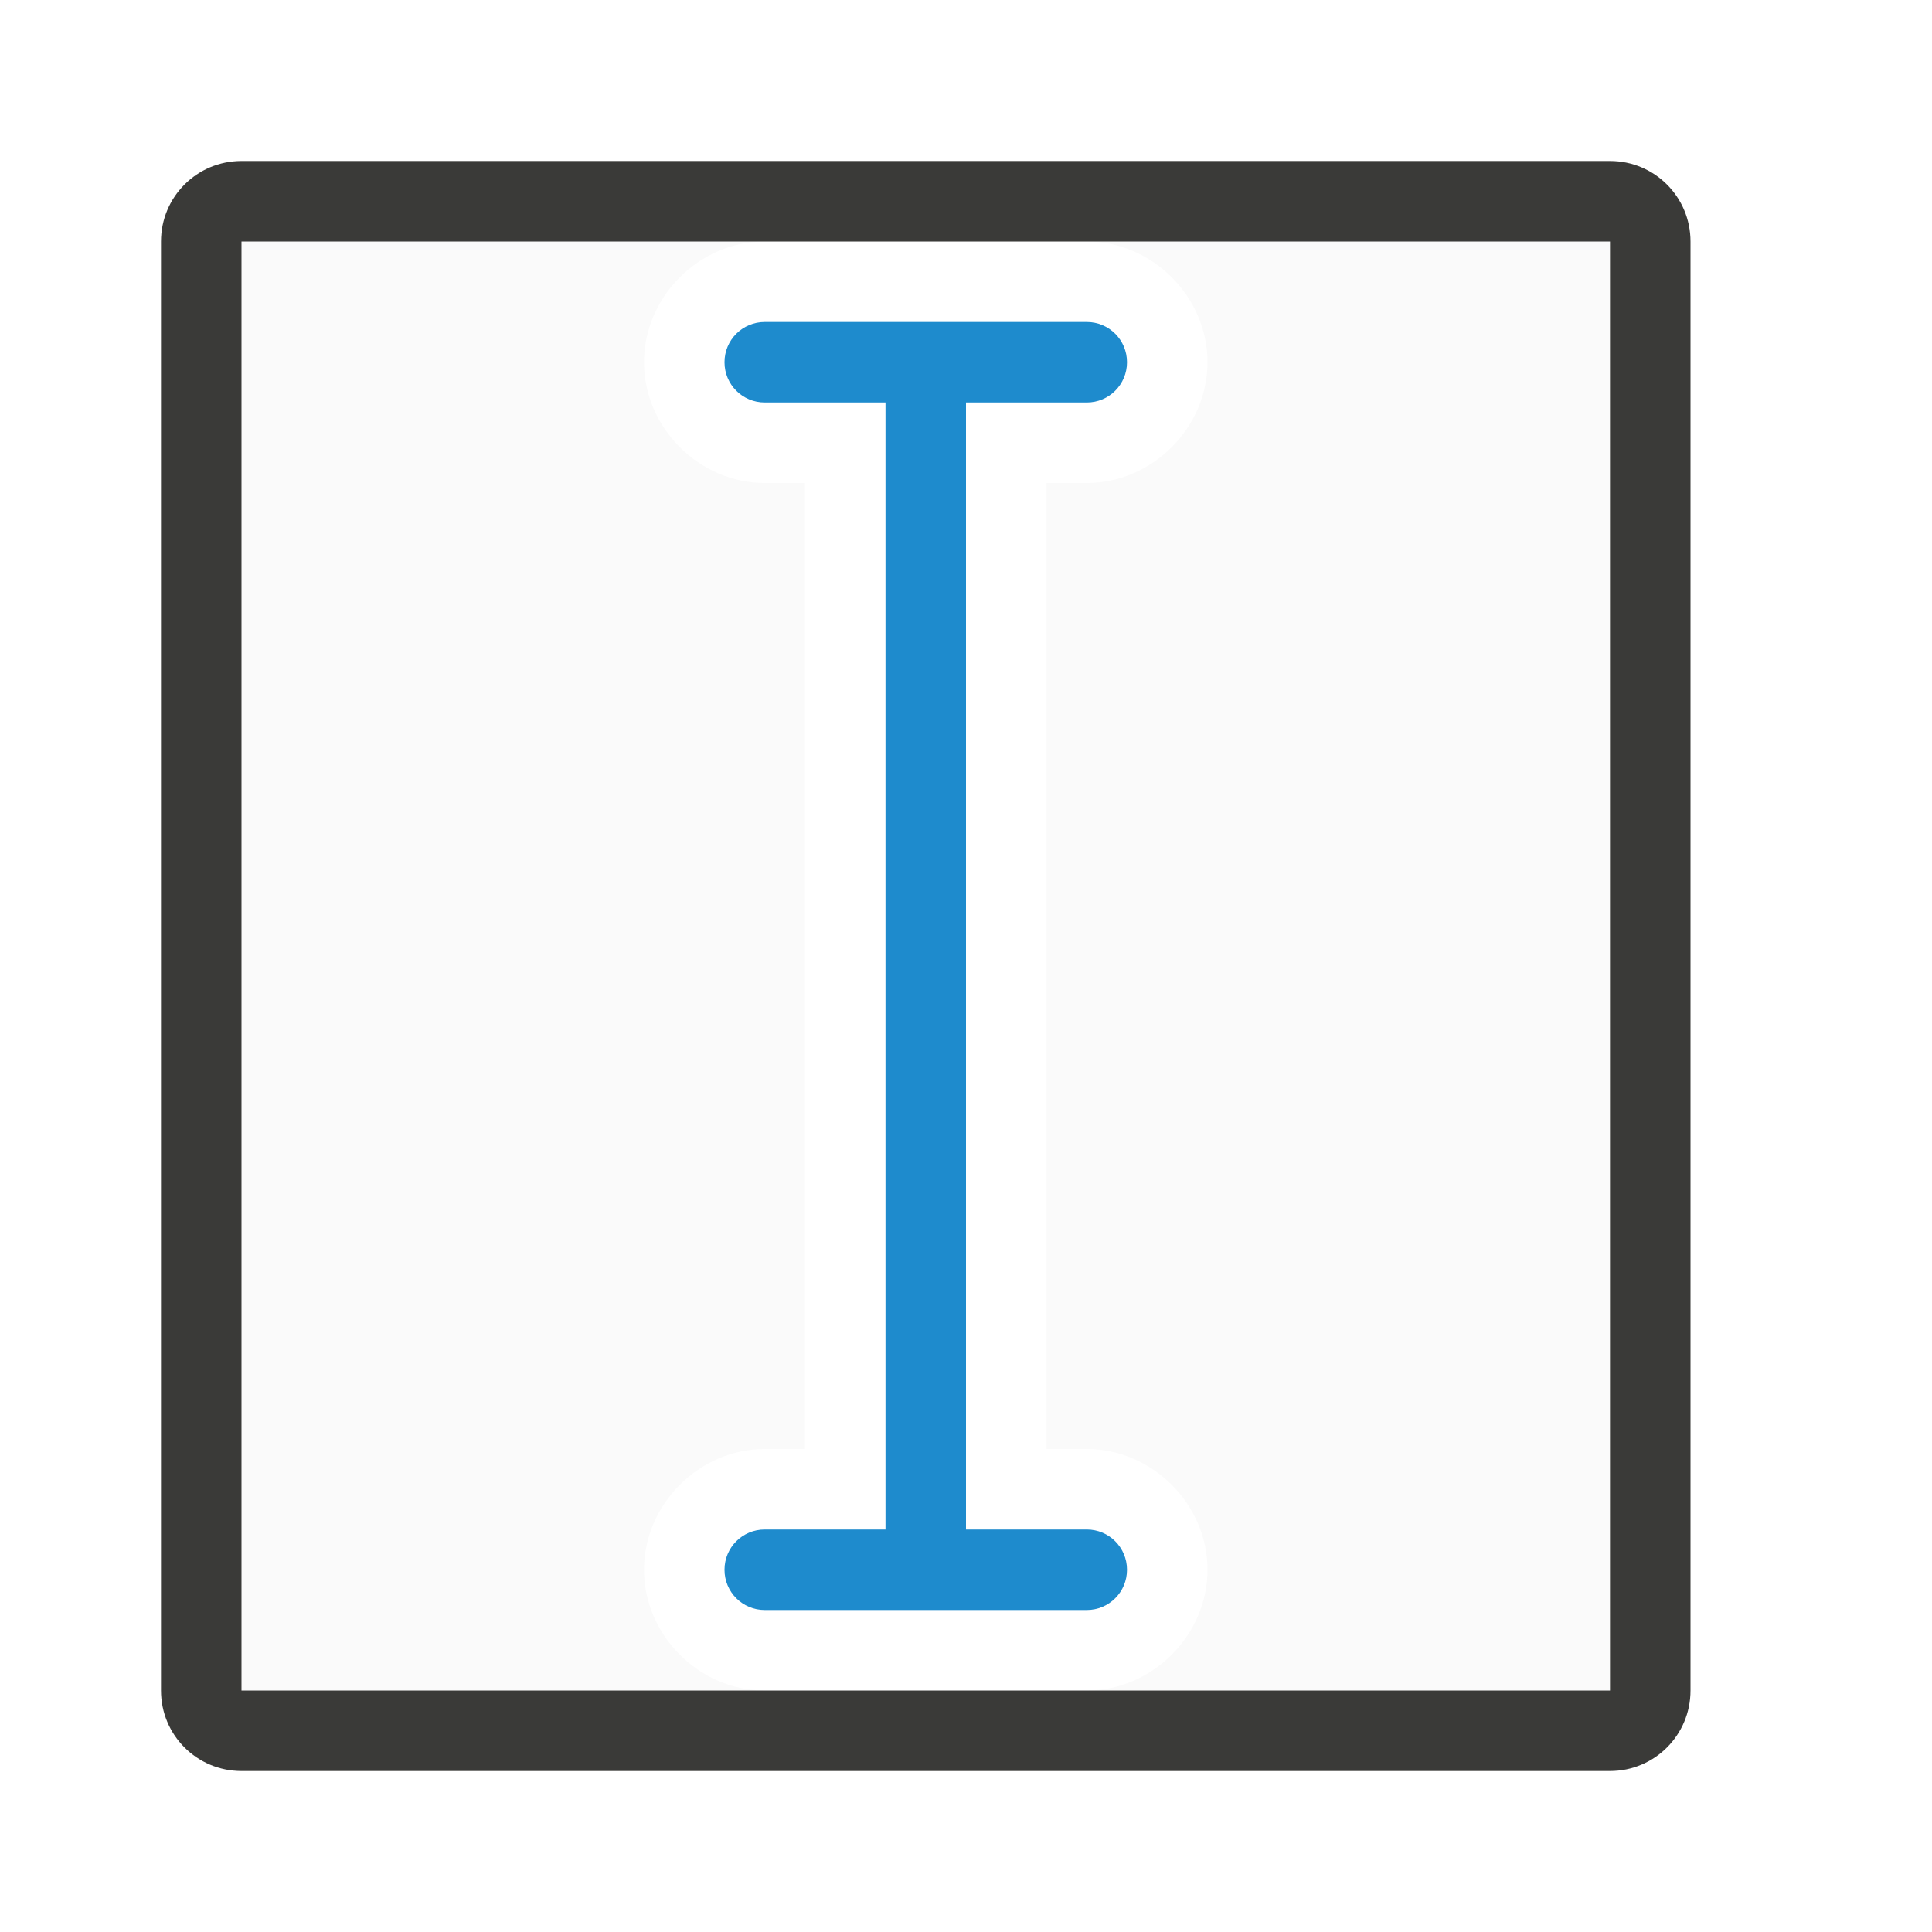
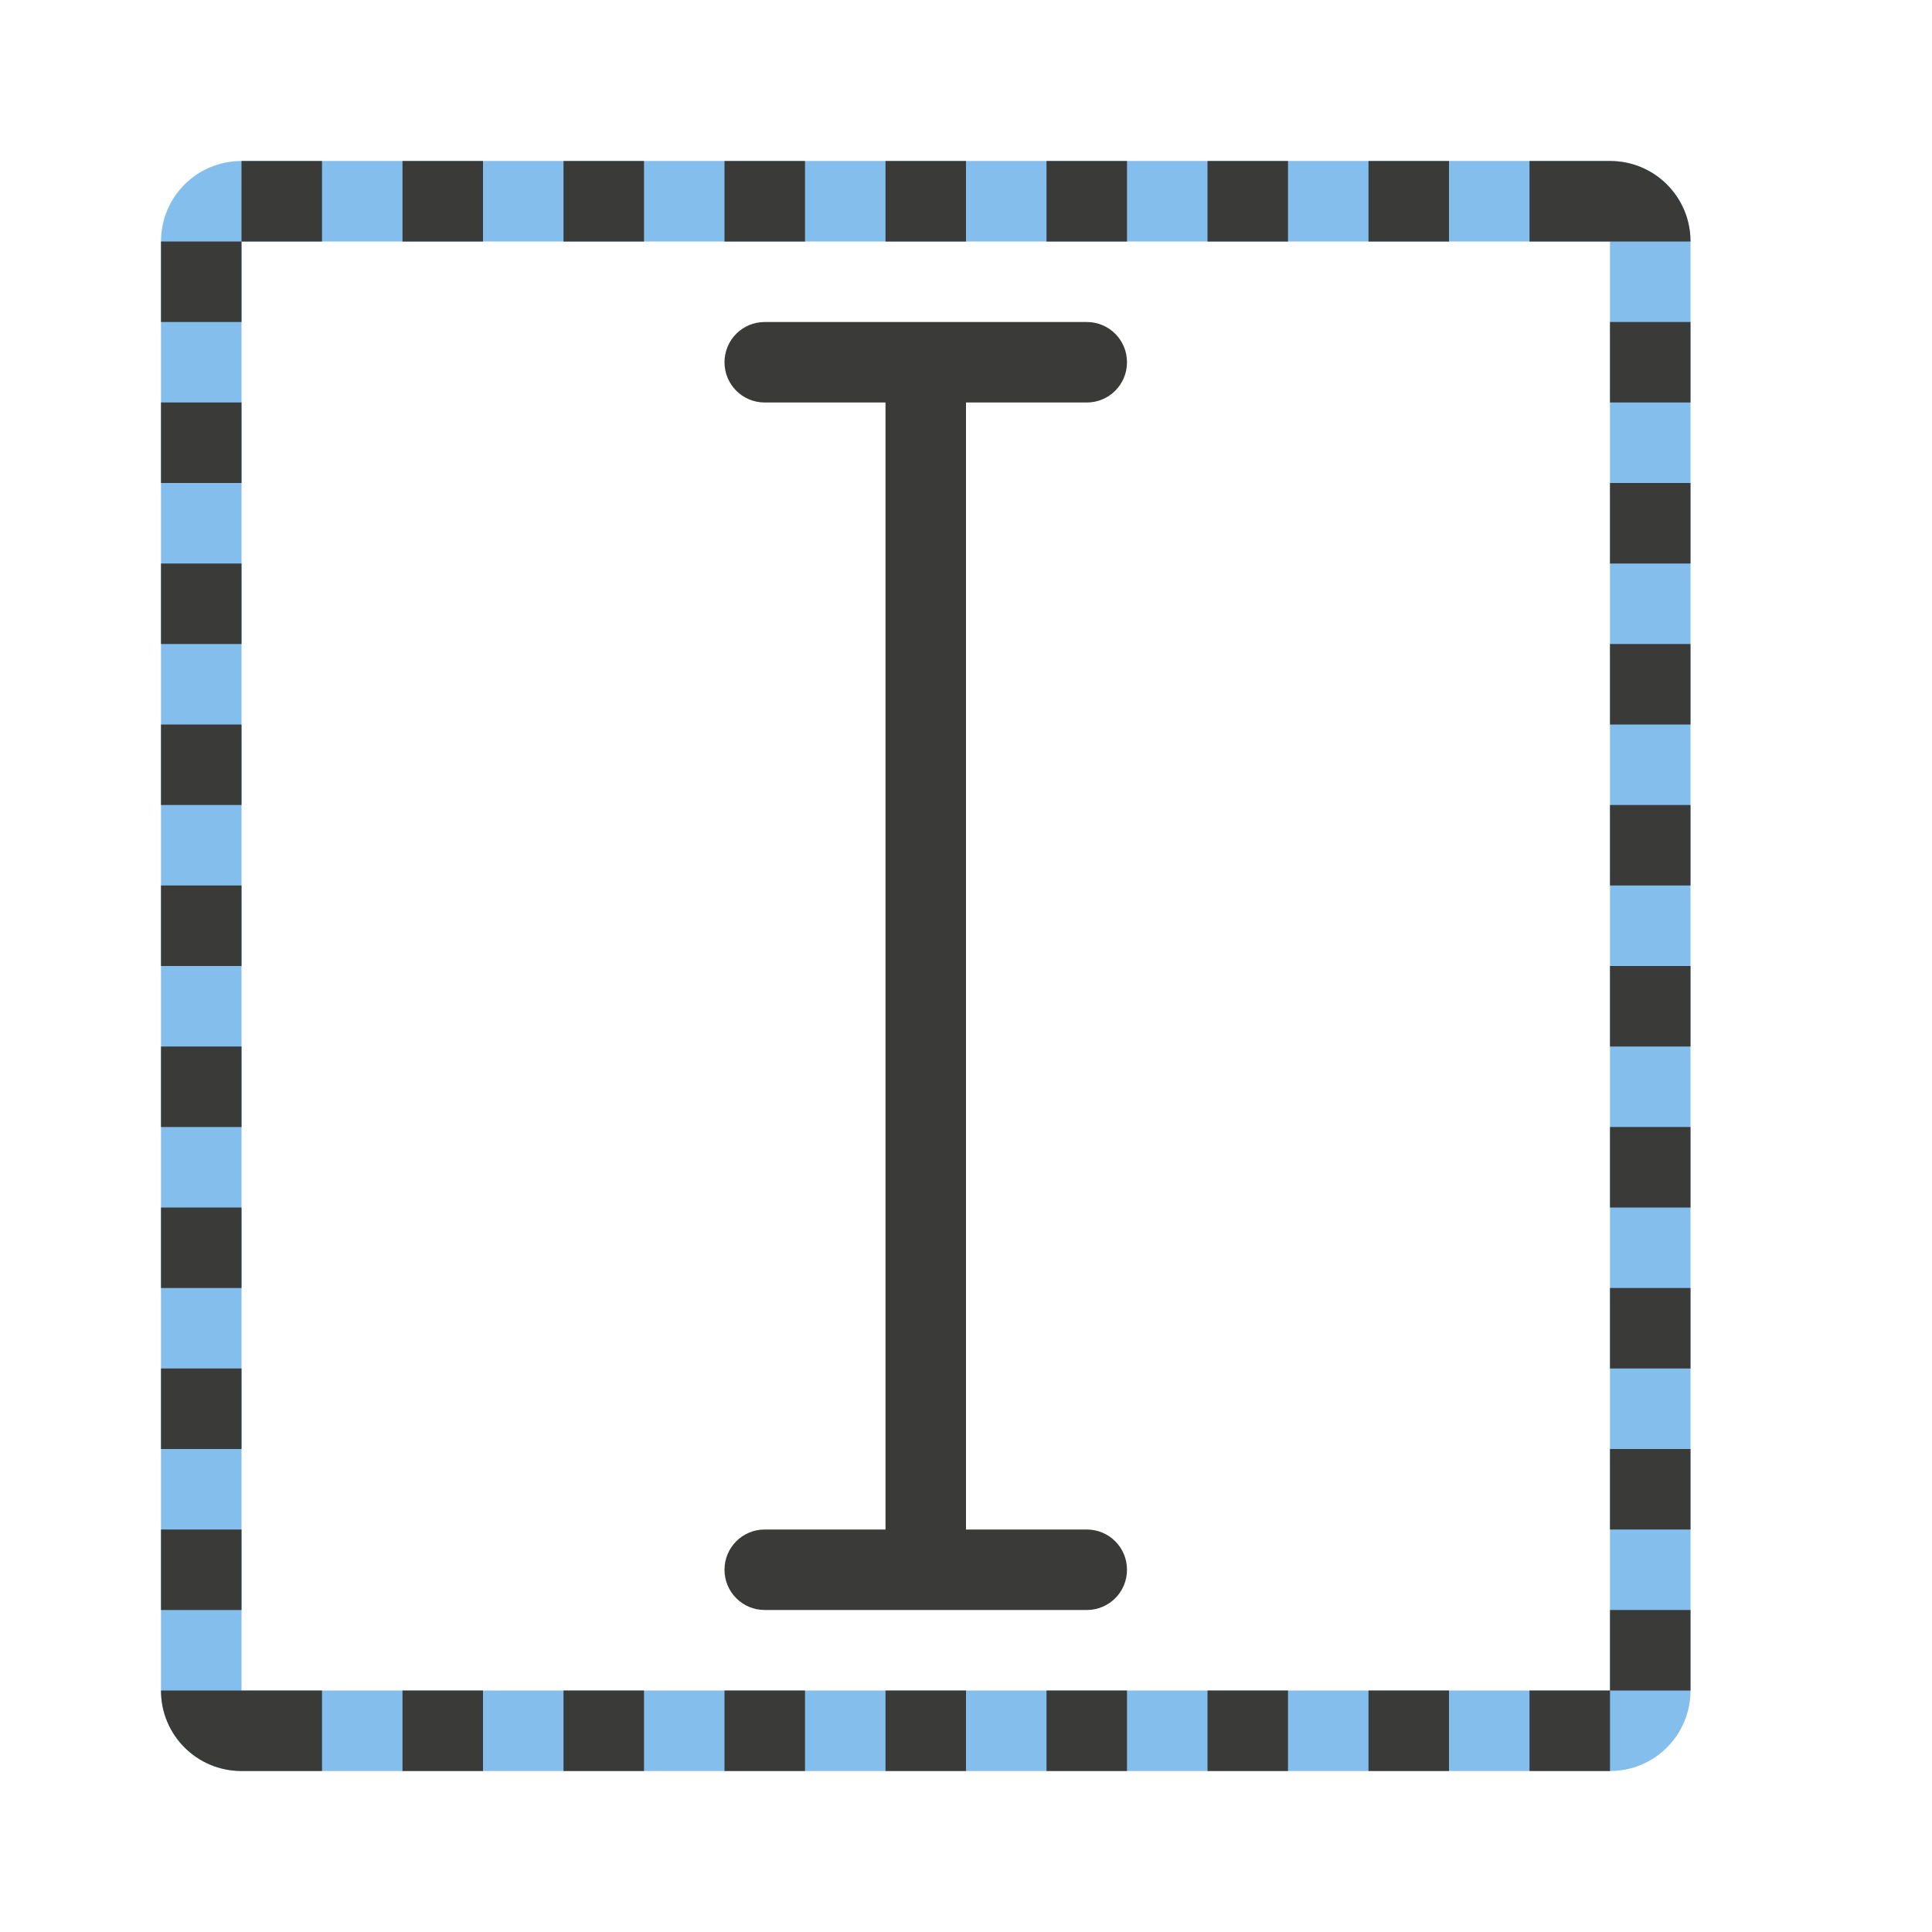
<svg xmlns="http://www.w3.org/2000/svg" viewBox="0 0 24 24">
-   <path d="m3 3v18h6.5c-.814 0-1.5-.686-1.5-1.5s.686-1.5 1.5-1.5h.5v-12h-.5c-.814 0-1.5-.686-1.5-1.5s.686-1.5 1.5-1.5zm10.5 0c.814 0 1.5.686 1.5 1.5s-.686 1.5-1.5 1.5h-.5v12h.5c.814 0 1.5.686 1.5 1.5s-.686 1.5-1.5 1.5h6.5v-18z" fill="#fafafa" />
-   <path d="m3 2c-.554 0-1 .446-1 1v18c0 .554.446 1 1 1h17c.554 0 1-.446 1-1v-18c0-.554-.446-1-1-1zm0 1h17v18h-17z" fill="#3a3a38" />
-   <path d="m9.5 4c-.277 0-.5.223-.5.5s.223.5.5.5h1.5v14h-1.5c-.277 0-.5.223-.5.5s.223.5.5.5h1.5 1 1.5c.277 0 .5-.223.5-.5s-.223-.5-.5-.5h-1.5v-14h1.5c.277 0 .5-.223.5-.5s-.223-.5-.5-.5z" fill="#1e8bcd" />
+   <path d="m3 2c-.554 0-1 .446-1 1v18c0 .554.446 1 1 1h17c.554 0 1-.446 1-1v-18c0-.554-.446-1-1-1zm0 1h17v18h-17z" fill="#83beec" />
+   <g fill="#3a3a38">
+     <path d="m9.5 4c-.277 0-.5.223-.5.5s.223.5.5.5h1.5v14h-1.5c-.277 0-.5.223-.5.5s.223.5.5.5h1.5 1 1.5c.277 0 .5-.223.5-.5s-.223-.5-.5-.5h-1.5v-14h1.5c.277 0 .5-.223.5-.5s-.223-.5-.5-.5z" />
+     <path d="m3 2v1h1v-1zm0 1h-1v1h1zm2-1v1h1v-1zm2 0v1h1v-1zm2 0v1h1v-1zm2 0v1h1v-1zm2 0v1h1v-1zm2 0v1h1v-1zm2 0v1h1v-1zm2 0v1h1 1c0-.554-.446-1-1-1zm1 2v1h1v-1zm-18 1v1h1v-1zm18 1v1h1v-1zm-18 1v1h1v-1zm18 1v1h1v-1zm-18 1v1h1v-1zm18 1v1h1v-1zm-18 1v1h1v-1zm18 1v1h1v-1zm-18 1v1h1v-1zm18 1v1h1v-1zm-18 1v1h1v-1zm18 1v1h1v-1zm-18 1v1h1v-1zm18 1v1h1v-1zm-18 1v1h1v-1zm18 1v1h1v-1zm0 1h-1v1h1zm-18 0c0 .554.446 1 1 1h1v-1h-1zm3 0v1h1v-1zm2 0v1h1v-1zm2 0v1h1v-1zm2 0v1h1v-1zm2 0v1h1v-1zm2 0v1h1v-1zm2 0v1h1v-1z" />
+   </g>
</svg>
